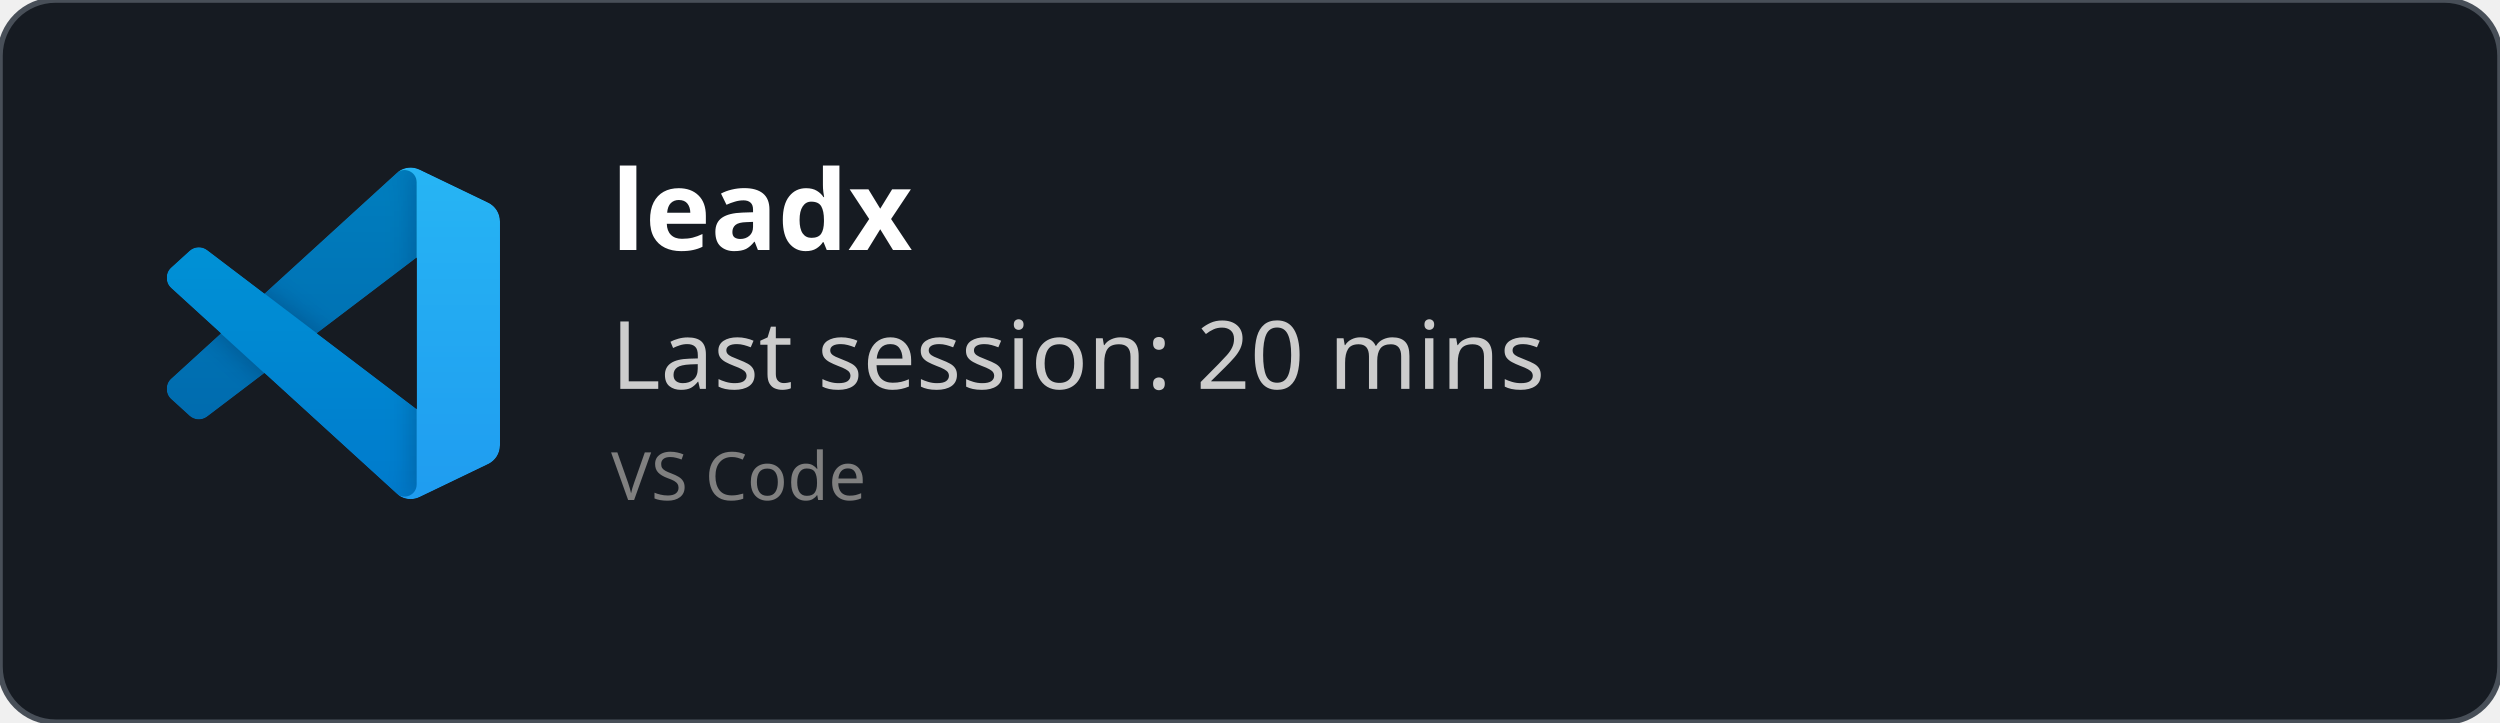
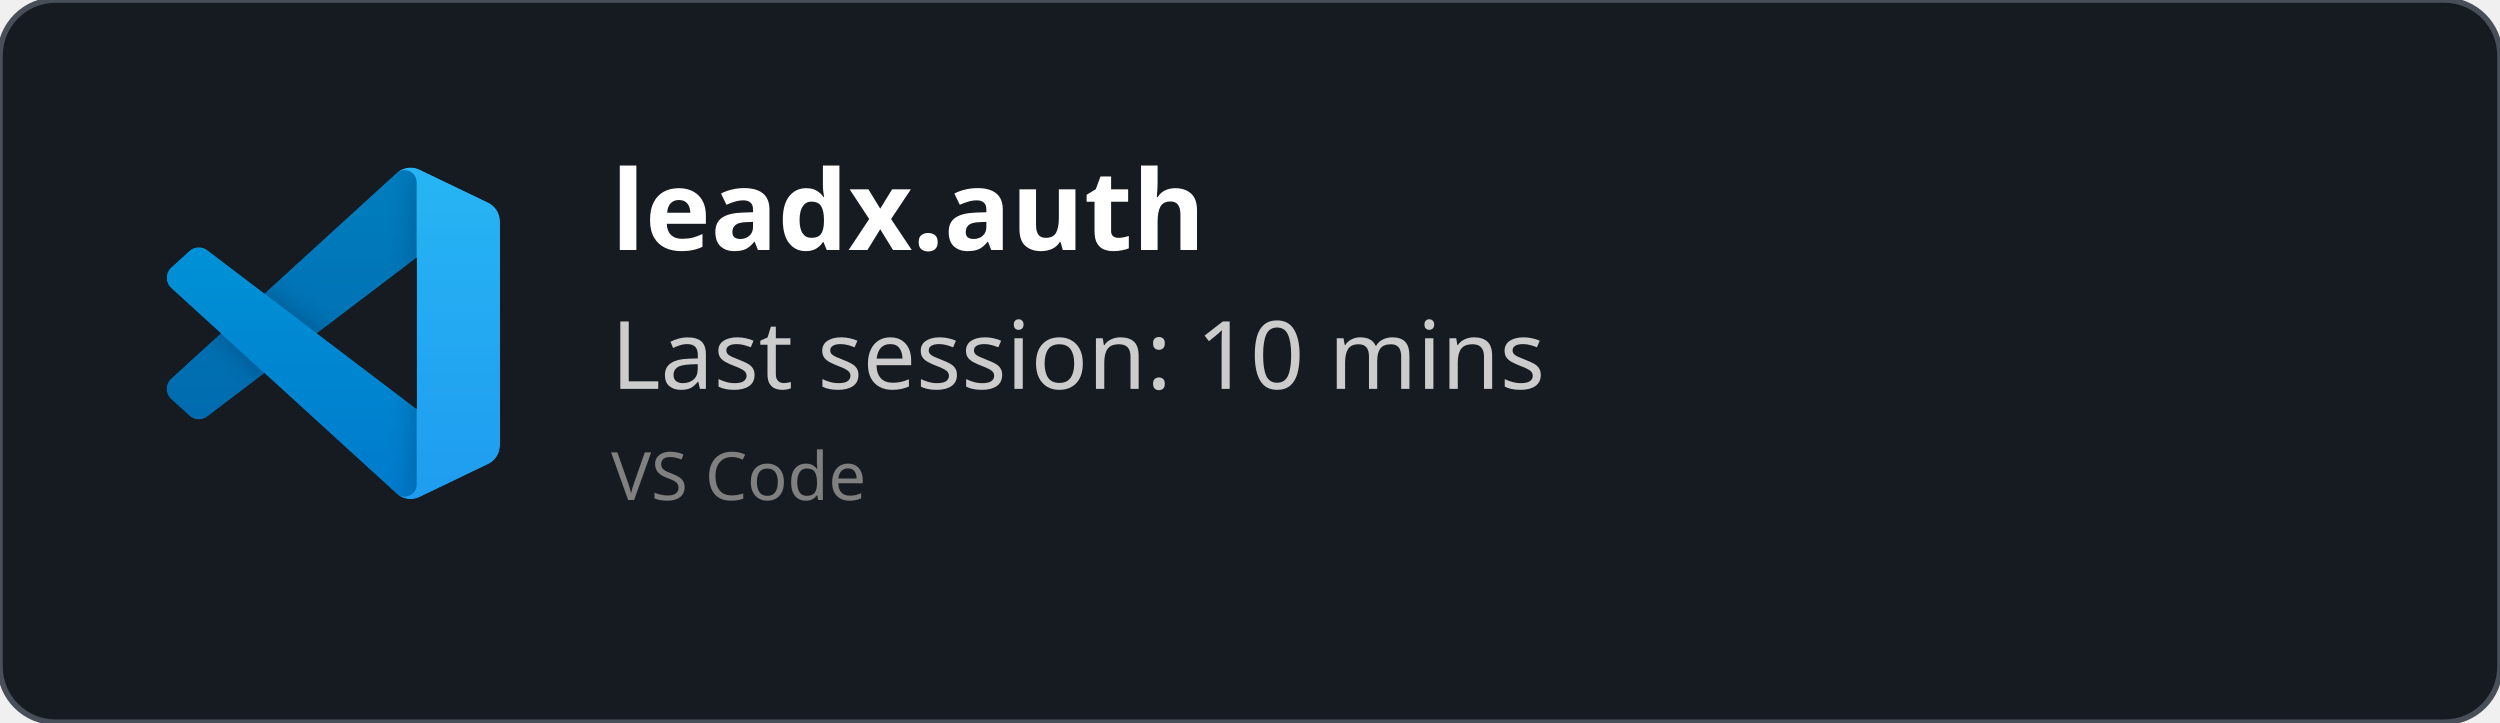
<svg xmlns="http://www.w3.org/2000/svg" width="450" height="130" viewBox="0 0 450 130" fill="none" role="img">
  <style>
    *{
        font-family: 'Segoe UI', Ubuntu, monospace
    }
    </style>
  <defs>
    <clipPath id="horizontalClip" x="20" y="20" width="500" height="200">
      <rect x="90" y="20" width="300" height="50" />
    </clipPath>
  </defs>
  <rect width="450" height="130" fill="rgba(22,27,34)" stroke="#484f58" stroke-width="1" fill-opacity="1" stroke-opacity="1" x="0" y="0" rx="10px" ry="10px">
    </rect>
  <svg width="60" height="60" x="30" y="30" viewBox="0 0 100 100" fill="none" id="vscode">
    <mask id="mask0" mask-type="alpha" maskUnits="userSpaceOnUse" x="0" y="0" width="100" height="100">
      <path fill-rule="evenodd" clip-rule="evenodd" d="M70.912 99.317C72.487 99.931 74.283 99.891 75.873 99.126L96.461 89.22C98.624 88.179 100 85.989 100 83.587V16.413C100 14.011 98.624 11.822 96.461 10.781L75.873 0.874C73.786 -0.13 71.345 0.116 69.513 1.447C69.252 1.637 69.003 1.849 68.769 2.083L29.355 38.041L12.187 25.01C10.589 23.797 8.354 23.896 6.869 25.246L1.363 30.255C-0.453 31.906 -0.455 34.763 1.359 36.417L16.247 50L1.359 63.583C-0.455 65.237 -0.453 68.094 1.363 69.745L6.869 74.754C8.354 76.104 10.589 76.204 12.187 74.99L29.355 61.959L68.769 97.917C69.392 98.541 70.125 99.01 70.912 99.317ZM75.015 27.299L45.109 50L75.015 72.701V27.299Z" fill="white" />
    </mask>
    <g mask="url(#mask0)">
      <path d="M96.461 10.796L75.857 0.876C73.472 -0.273 70.622 0.212 68.75 2.083L1.299 63.583C-0.516 65.237 -0.514 68.094 1.303 69.745L6.813 74.754C8.298 76.104 10.535 76.204 12.134 74.99L93.361 13.37C96.086 11.303 100 13.246 100 16.667V16.427C100 14.027 98.625 11.838 96.461 10.796Z" fill="#0065A9" />
      <g filter="url(#filter0_d)">
        <path d="M96.461 89.204L75.857 99.124C73.472 100.273 70.622 99.788 68.75 97.917L1.299 36.417C-0.516 34.763 -0.514 31.906 1.303 30.255L6.813 25.246C8.298 23.896 10.535 23.796 12.134 25.009L93.361 86.63C96.086 88.697 100 86.754 100 83.333V83.573C100 85.974 98.625 88.162 96.461 89.204Z" fill="#007ACC" />
      </g>
      <g filter="url(#filter1_d)">
        <path d="M75.858 99.126C73.472 100.274 70.622 99.788 68.75 97.917C71.056 100.223 75 98.59 75 95.328V4.672C75 1.41 71.056 -0.223 68.75 2.083C70.622 0.211 73.472 -0.274 75.858 0.874L96.459 10.781C98.623 11.822 100 14.011 100 16.413V83.587C100 85.989 98.623 88.179 96.459 89.22L75.858 99.126Z" fill="#1F9CF0" />
      </g>
      <g style="mix-blend-mode:overlay" opacity="0.25">
        <path fill-rule="evenodd" clip-rule="evenodd" d="M70.851 99.317C72.426 99.931 74.222 99.891 75.812 99.126L96.4 89.22C98.563 88.179 99.939 85.989 99.939 83.587V16.413C99.939 14.011 98.564 11.822 96.4 10.781L75.812 0.874C73.725 -0.13 71.284 0.116 69.453 1.447C69.191 1.637 68.942 1.849 68.708 2.083L29.294 38.041L12.126 25.01C10.528 23.796 8.293 23.896 6.809 25.246L1.302 30.255C-0.513 31.906 -0.515 34.763 1.298 36.417L16.186 50L1.298 63.583C-0.515 65.237 -0.513 68.094 1.302 69.745L6.809 74.754C8.293 76.104 10.528 76.204 12.126 74.99L29.294 61.959L68.708 97.917C69.332 98.54 70.064 99.01 70.851 99.317ZM74.954 27.299L45.048 50L74.954 72.701V27.299Z" fill="url(#paint0_linear)" />
      </g>
    </g>
    <defs>
      <filter id="filter0_d" x="-8.394" y="15.829" width="116.727" height="92.246" filterUnits="userSpaceOnUse" color-interpolation-filters="sRGB">
        <feFlood flood-opacity="0" result="BackgroundImageFix" />
        <feColorMatrix in="SourceAlpha" type="matrix" values="0 0 0 0 0 0 0 0 0 0 0 0 0 0 0 0 0 0 127 0" />
        <feOffset />
        <feGaussianBlur stdDeviation="4.167" />
        <feColorMatrix type="matrix" values="0 0 0 0 0 0 0 0 0 0 0 0 0 0 0 0 0 0 0.25 0" />
        <feBlend mode="overlay" in2="BackgroundImageFix" result="effect1_dropShadow" />
        <feBlend mode="normal" in="SourceGraphic" in2="effect1_dropShadow" result="shape" />
      </filter>
      <filter id="filter1_d" x="60.417" y="-8.076" width="47.917" height="116.151" filterUnits="userSpaceOnUse" color-interpolation-filters="sRGB">
        <feFlood flood-opacity="0" result="BackgroundImageFix" />
        <feColorMatrix in="SourceAlpha" type="matrix" values="0 0 0 0 0 0 0 0 0 0 0 0 0 0 0 0 0 0 127 0" />
        <feOffset />
        <feGaussianBlur stdDeviation="4.167" />
        <feColorMatrix type="matrix" values="0 0 0 0 0 0 0 0 0 0 0 0 0 0 0 0 0 0 0.25 0" />
        <feBlend mode="overlay" in2="BackgroundImageFix" result="effect1_dropShadow" />
        <feBlend mode="normal" in="SourceGraphic" in2="effect1_dropShadow" result="shape" />
      </filter>
      <linearGradient id="paint0_linear" x1="49.939" y1="0.258" x2="49.939" y2="99.742" gradientUnits="userSpaceOnUse">
        <stop stop-color="white" />
        <stop offset="1" stop-color="white" stop-opacity="0" />
      </linearGradient>
    </defs>
  </svg>
  <text x="110" y="45" font-size="20" clip-path="url(#horizontalClip)" font-weight="bold" font-family="Ubuntu" fill="white">
-     leadx
+     leadx.auth
    </text>
  <text x="110" y="70" font-size="17px" font-family="Ubuntu" fill="#ccc">
-     Last session: 20 mins
+     Last session: 10 mins
    </text>
  <text x="110" y="90" font-size="12px" font-family="Ubuntu" fill="grey">
    VS Code
    </text>
</svg>
